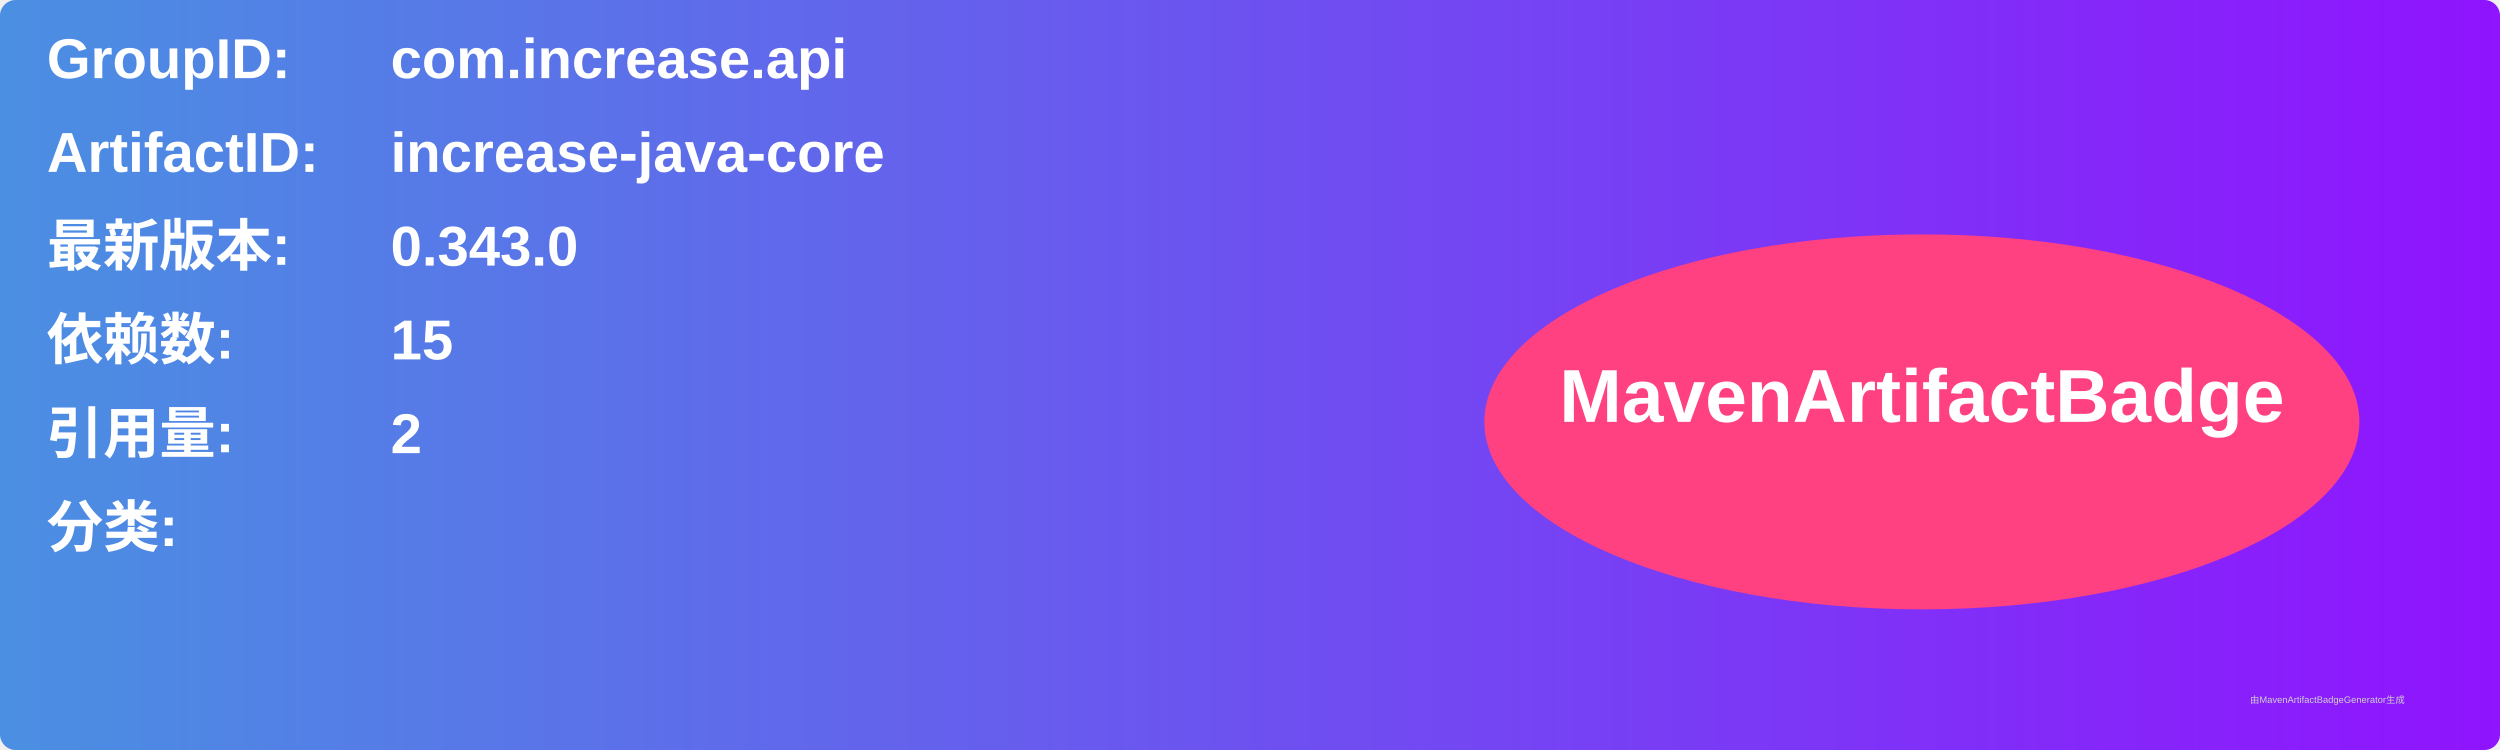
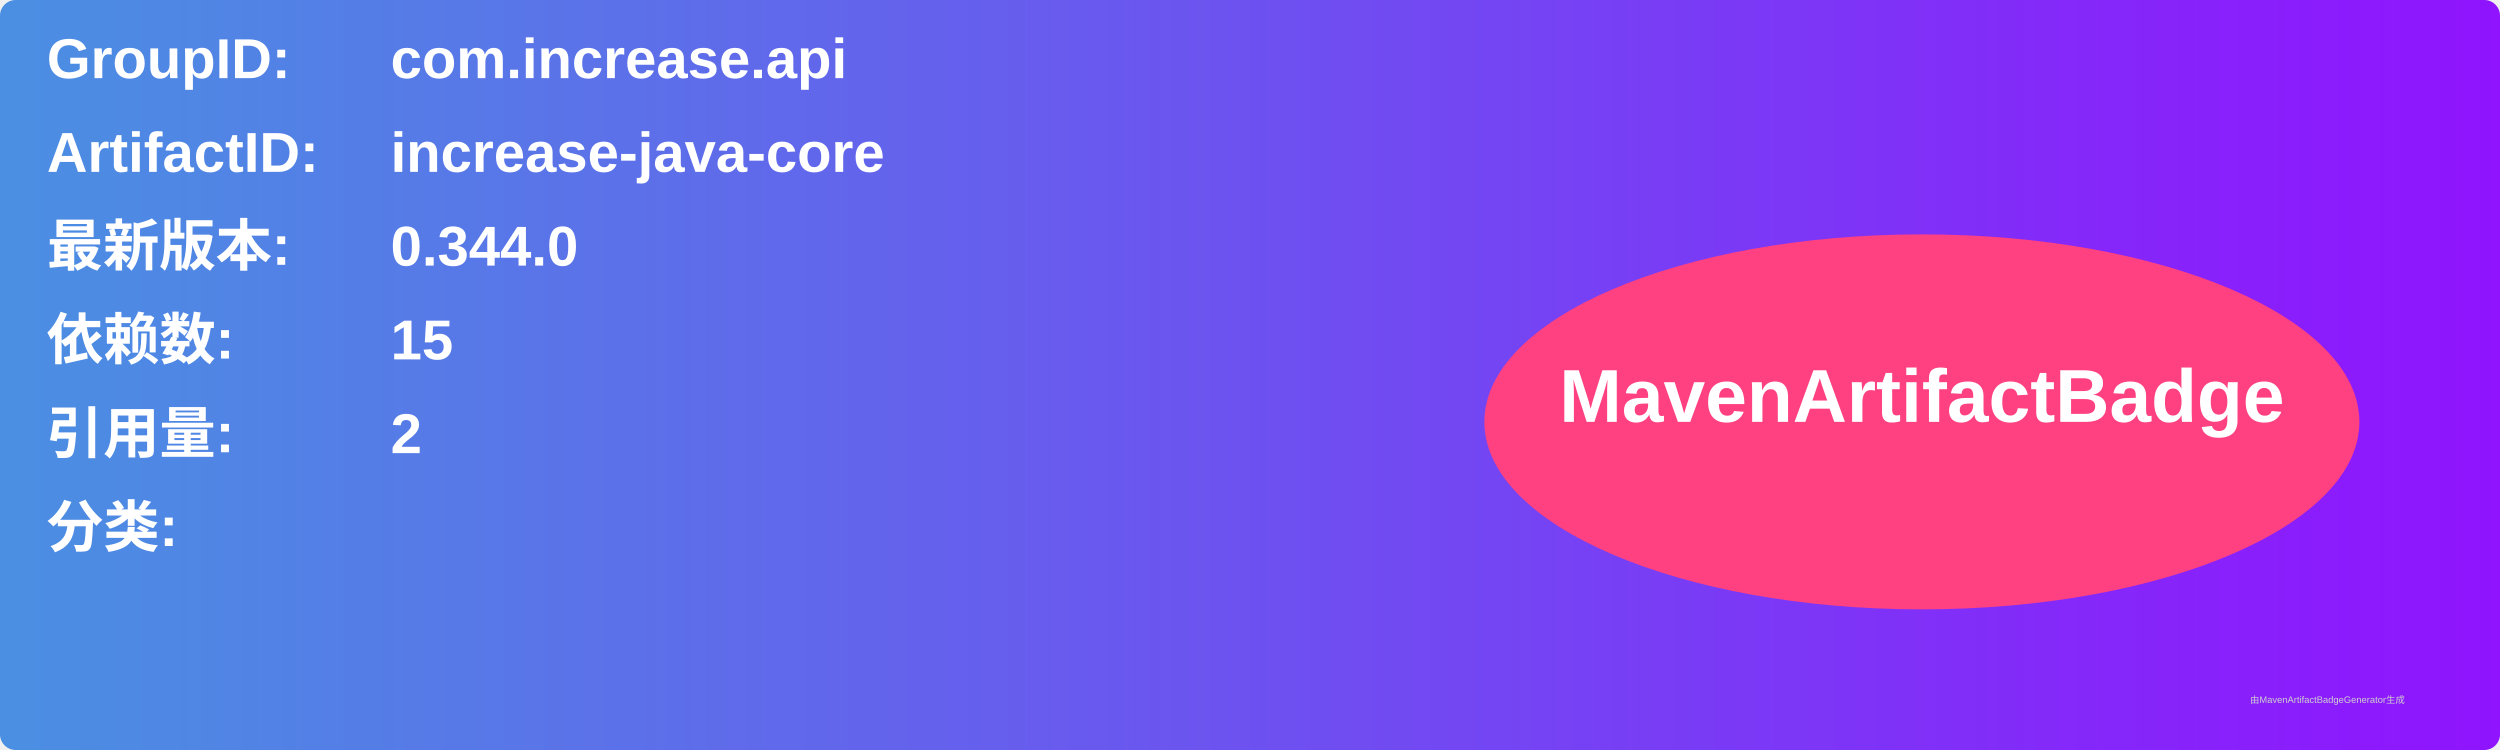
<svg xmlns="http://www.w3.org/2000/svg" width="800" height="240" viewBox="0 0 800 240">
  <linearGradient id="grad" x1="0%" y1="0%" x2="100%" y2="0%">
    <stop offset="0%" stop-color="#4a90e2" />
    <stop offset="100%" stop-color="#9013fe" />
  </linearGradient>
  <rect width="100%" height="100%" rx="5" ry="5" fill="url(#grad)" />
  <g transform="translate(15, 15)">
    <text x="0" y="10" font-family="Arial" font-size="18" fill="white" font-weight="bold" width="260">GroupID:</text>
    <text x="110" y="10" font-family="Arial" font-size="18" fill="white" font-weight="bold" width="460">com.increase.api</text>
    <text x="0" y="40" font-family="Arial" font-size="18" fill="white" font-weight="bold" width="260">ArtifactID:</text>
    <text x="110" y="40" font-family="Arial" font-size="18" fill="white" font-weight="bold" width="460">increase-java-core</text>
    <text x="0" y="70" font-family="Arial" font-size="18" fill="white" font-weight="bold">最新版本:</text>
    <text x="110" y="70" font-family="Arial" font-size="18" fill="white" font-weight="bold">
-       <tspan font-weight="bold">0.343.0</tspan>
+       <tspan font-weight="bold">0.344.0</tspan>
    </text>
    <text x="0" y="100" font-family="Arial" font-size="18" fill="white" font-weight="bold">依赖数: </text>
    <text x="110" y="100" font-family="Arial" font-size="18" fill="white">
      <tspan font-weight="bold">15</tspan>
    </text>
    <text x="0" y="130" font-family="Arial" font-size="18" fill="white" font-weight="bold">引用量: </text>
    <text x="110" y="130" font-family="Arial" font-size="18" fill="white">
      <tspan font-weight="bold">2</tspan>
    </text>
    <text x="0" y="160" font-family="Arial" font-size="18" fill="white" font-weight="bold">分类:</text>
    <text x="10" y="190" font-family="Arial" font-size="10" fill="white">
      <tspan font-weight="bold" />
    </text>
    <ellipse cx="600" cy="120" rx="140" ry="60" fill="#ff4081" />
    <text x="600" y="120" text-anchor="middle" font-family="Arial" font-size="24" fill="white" font-weight="bold">MavenArtifactBadge</text>
  </g>
  <text x="720" y="225" font-family="Arial" font-size="3" fill="#d0d0d0">由MavenArtifactBadgeGenerator生成</text>
</svg>
